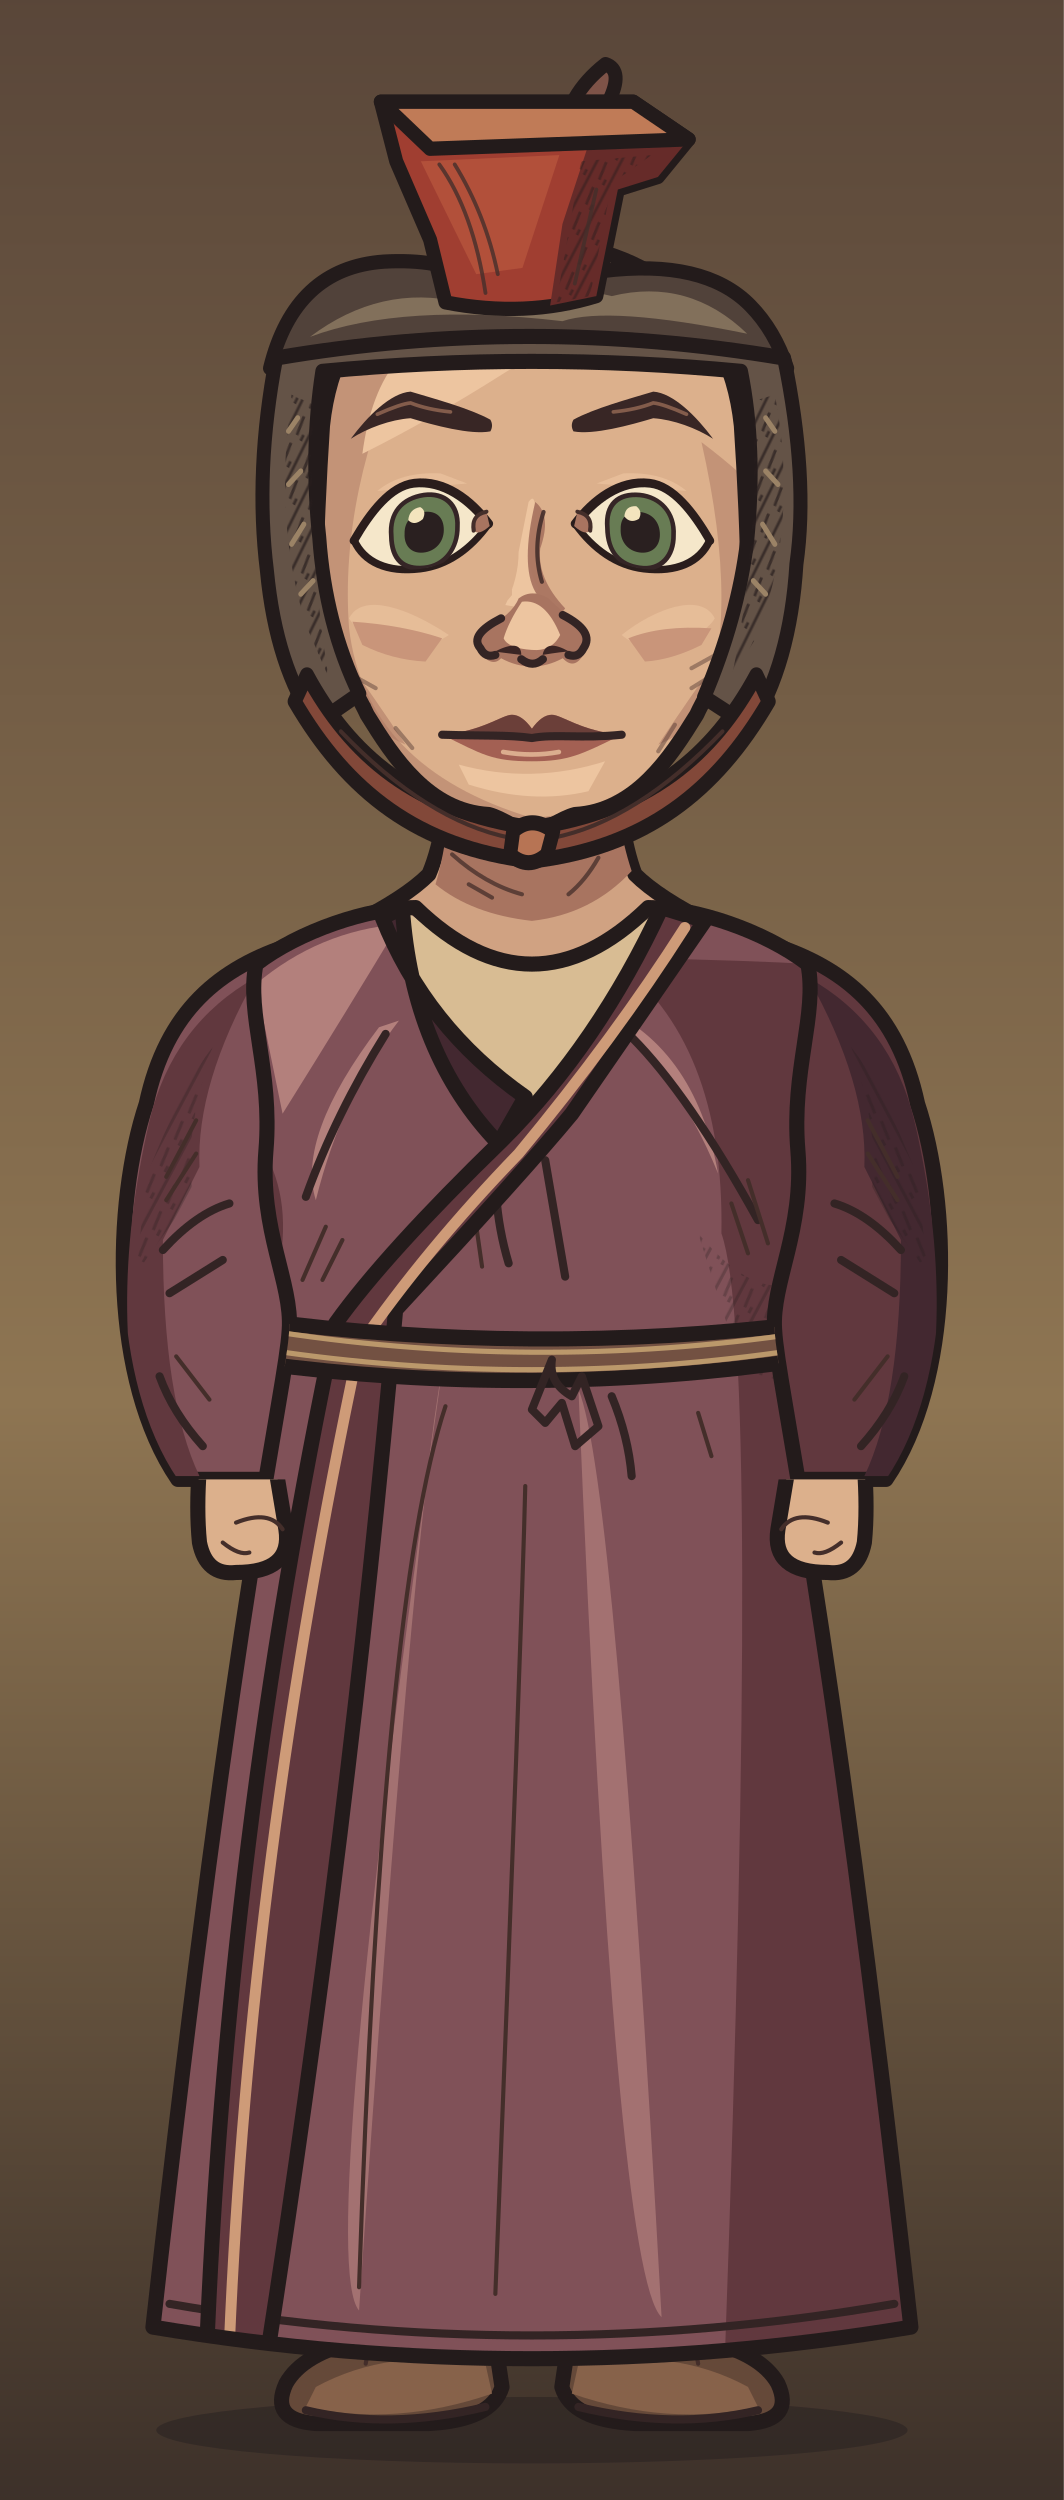
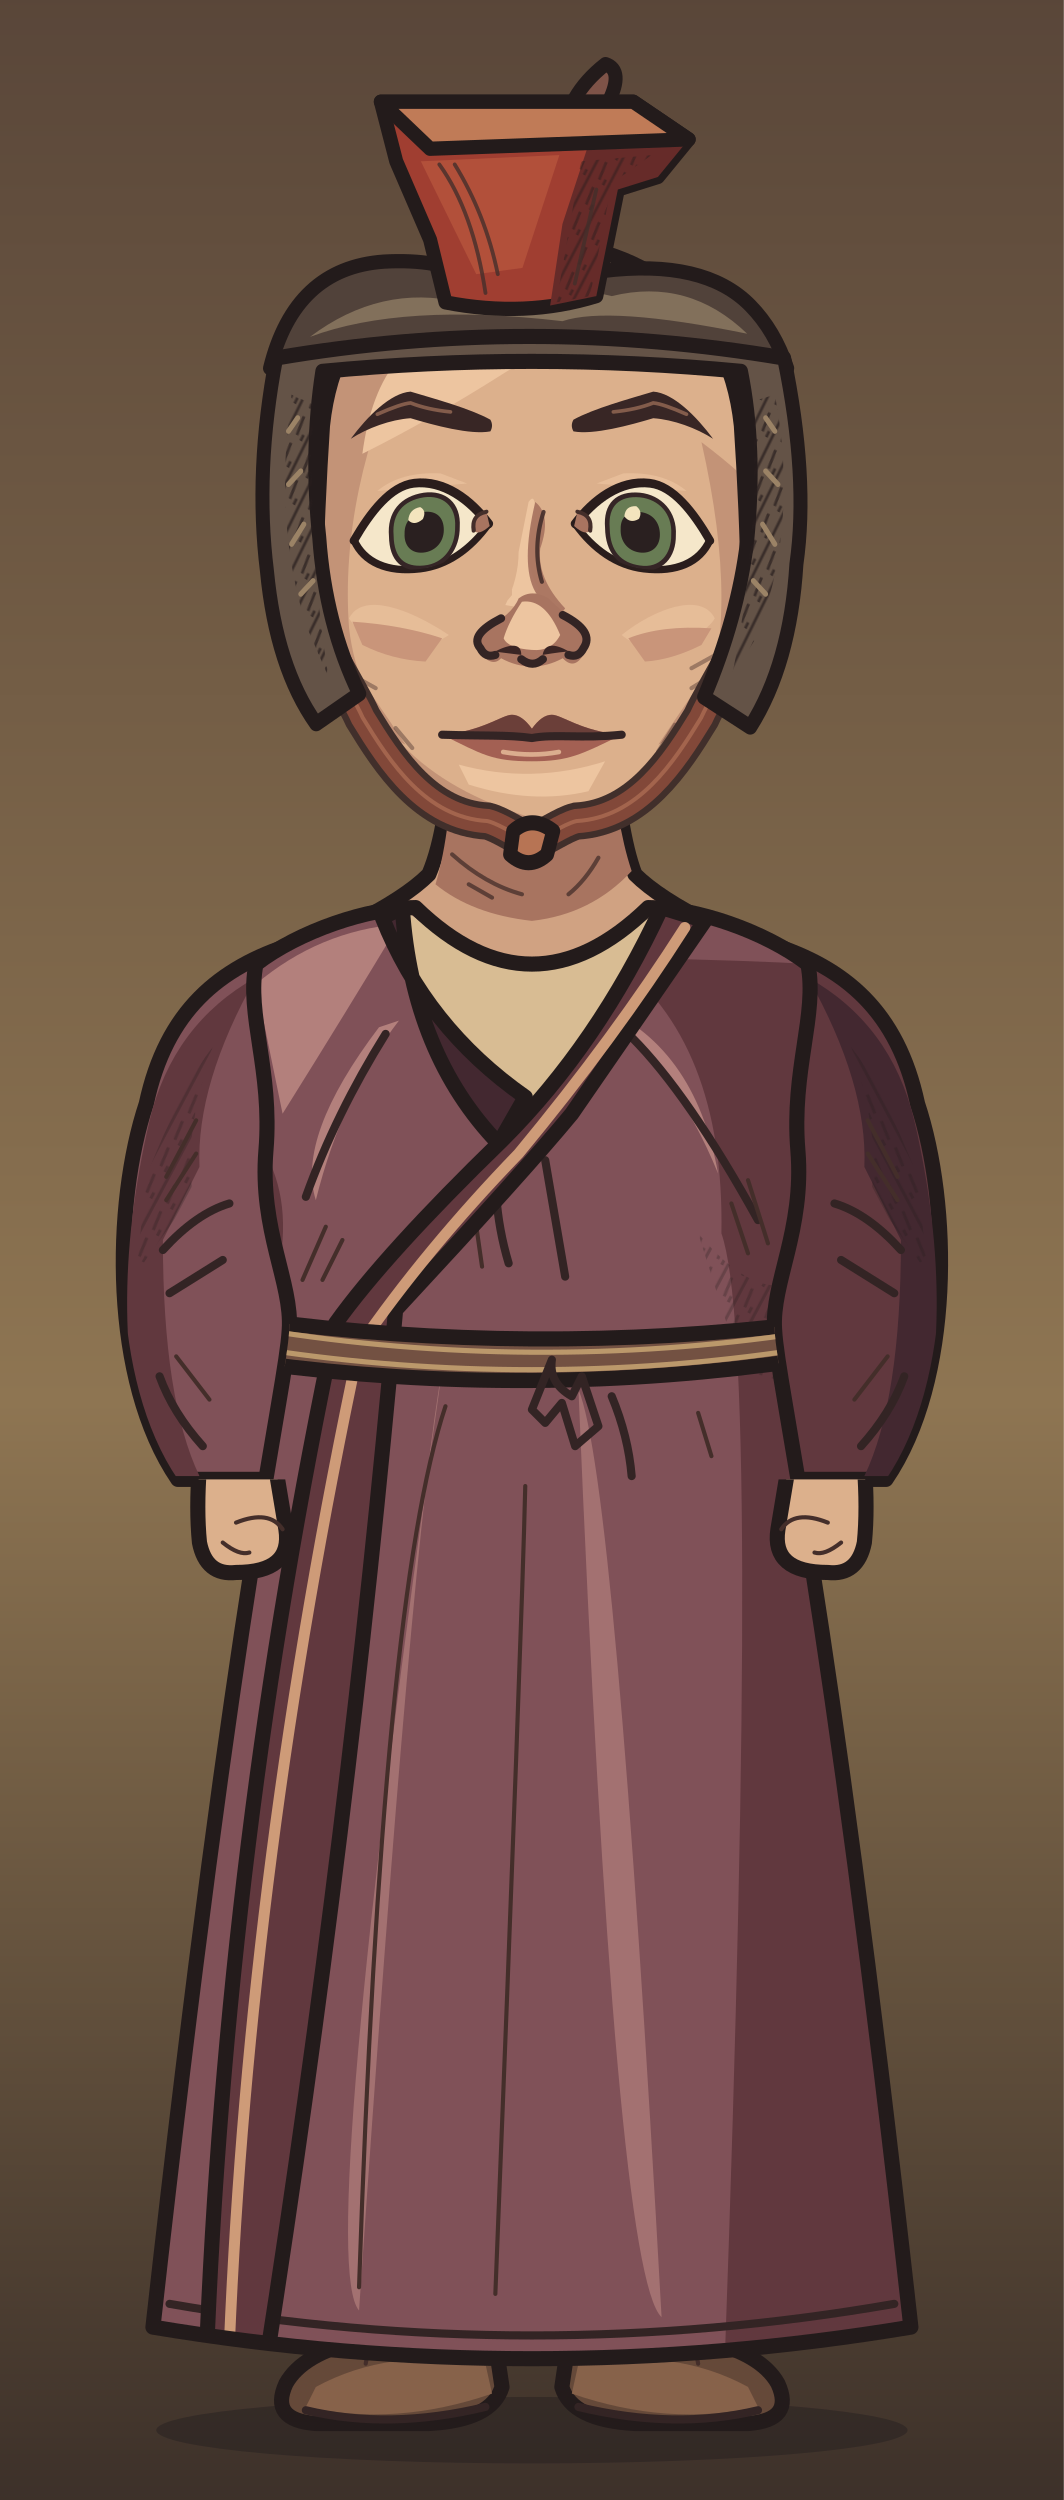
<svg xmlns="http://www.w3.org/2000/svg" xmlns:xlink="http://www.w3.org/1999/xlink" aria-labelledby="title" width="320" height="752" viewBox="0 0 320 752" role="img">
  <defs>
    <style>
      .edge {stroke:#231b1b;stroke-width:4.55;stroke-linecap:round;stroke-linejoin:round}
      .seam {fill:none;stroke:#332424;stroke-width:2.45;stroke-linecap:round;stroke-linejoin:round}
      .etch {fill:none;stroke:#442e2a;stroke-width:1.25;stroke-linecap:round}
      .hair-line {fill:none;stroke:#967661;stroke-width:1.45;stroke-linecap:round}
      .white {fill:#f5e7ca;stroke:#2a1d1c;stroke-width:2.65;stroke-linejoin:round}
      .label {fill:#efdfc1;font:600 20px Georgia,serif}
      .muted {fill:#b8aa96;font:13px 'Segoe UI',sans-serif}
      .section {fill:#dcbb8e;font:600 14px 'Segoe UI',sans-serif}
    </style>
    <linearGradient id="umber" x2="0" y2="1" gradientUnits="objectBoundingBox">
      <stop stop-color="#594639" />
      <stop offset=".56" stop-color="#8e7552" />
      <stop offset="1" stop-color="#3c3029" />
    </linearGradient>
    <linearGradient id="ash" x2="0" y2="1" gradientUnits="objectBoundingBox">
      <stop stop-color="#3b423d" />
      <stop offset=".56" stop-color="#7a7d67" />
      <stop offset="1" stop-color="#242b28" />
    </linearGradient>
    <linearGradient id="rose" x2="0" y2="1" gradientUnits="objectBoundingBox">
      <stop stop-color="#51404a" />
      <stop offset=".56" stop-color="#8a6972" />
      <stop offset="1" stop-color="#372c33" />
    </linearGradient>
    <pattern id="paper-grain" width="63" height="57" patternUnits="userSpaceOnUse">
      <path d="M1 16l2-1m21-4 5-2m16 7 6-1M12 32l3-1m16 11 4-1m20-14 4 1M4 51l5-1m41 0 9-2" fill="none" stroke="#231a1b" stroke-width=".85" opacity=".19" />
      <path d="M4 5l9-1m29 2 2-1M1 40l4-1m12 9 1-1m21-23 4-1m9 12 5-2" fill="none" stroke="#f0dbb5" stroke-width=".85" opacity=".23" />
      <path d="M16 19h.6m13-3h.7m28 6h.7m-39 15h.6m23 4h.6m-12 11h.7m29-39h.7" fill="none" stroke="#21191a" stroke-width="1.2" opacity=".28" stroke-linecap="round" />
    </pattern>
    <pattern id="ink-lines" width="7" height="9" patternUnits="userSpaceOnUse" patternTransform="rotate(28)">
      <path d="M1 -2V10m2.8-8 .6 6m1.9-1v5" stroke="#271d1d" stroke-width=".95" fill="none" opacity=".65" />
    </pattern>
    <radialGradient id="vignette" cx=".5" cy=".39" r=".72">
      <stop offset=".47" stop-color="#20191c" stop-opacity="0" />
      <stop offset="1" stop-color="#20191c" stop-opacity=".48" />
    </radialGradient>
    <g id="firs" fill="currentColor">
      <path d="M10 439Q15 379 12 300L9 220 15 146 15 54 19 80 21 147 28 230 25 326 29 439Z" />
      <path d="M17 169Q27 174 45 174L57 169 49 179 27 187 17 185                M18 194Q29 196 52 192L63 183 56 194 26 205 16 207                M15 225Q46 230 67 218L77 206 71 223 42 238 18 241                M17 252Q48 255 78 245L91 230 84 249 52 266 20 269                M14 282Q40 281 71 278L88 261 84 281 57 291 19 298                M19 312Q43 316 69 310L88 299 84 310 58 322 22 325" />
      <path d="M6 312 0 315V284L11 285M0 266 13 270V250L0 249M0 220 15 221 15 206 0 202                M0 180 16 181V167L0 165M0 141 15 150V138L0 133M0 112 17 127V118L0 104" />
      <path d="M64 440Q55 380 58 324L59 258 63 217 68 222 65 266 68 328 76 440Z                M63 291Q78 294 89 282L100 267 96 283 81 301 62 307                M63 323Q80 323 106 304L98 321 68 339                M63 316Q44 306 37 293L41 307 64 329Z" />
    </g>
    <g id="brambles" fill="none" stroke="currentColor" stroke-linecap="round" stroke-linejoin="round">
      <path stroke-width="3.8" d="M9 440Q13 401 21 380T26 333m-8 57Q39 375 43 352m-28 46Q6 377 0 376M41 440Q41 402 63 385m-20 44q26-6 39-30" />
      <path stroke-width="2" d="M23 364l14-13m-12 4-7-15m20 29 17-4m-15-1 1-11m13 49 2-17m2 14 18-5m-34 32q-12-10-17-10" />
    </g>
    <g id="night-scratches" fill="none" stroke="currentColor" stroke-width="1.2" stroke-linecap="round">
      <path d="M16 113q32-11 54-8m-30 9 16-3m184-40q19-4 44 1m-11 7 19 4                M24 335q33-3 68-16m-44 16 26-4m164-9q31 5 60-3m-39 8 38-3                M27 391q22-6 52-5m168 14q28-8 57-8m-40 11 24-4                M55 178l18-6m177 36 17 3m-12-4 17-1" />
    </g>
    <g id="shirt-setting">
      <rect width="320" height="440" fill="url(#umber)" />
      <path d="M50 217q24 8 64 1l-15 7-56 6m176-90q39-13 70-5l-26 4 28 2-64 6" fill="#856c54" opacity=".5" />
      <use xlink:href="#firs" style="color:#342827" opacity=".52" transform="translate(-26 8)" />
      <use xlink:href="#firs" style="color:#413128" opacity=".58" transform="translate(340 101) scale(-1 .81)" />
      <use xlink:href="#night-scratches" style="color:#dfbb87" opacity=".28" />
      <use xlink:href="#brambles" style="color:#291f22" opacity=".71" />
      <rect width="320" height="440" fill="url(#vignette)" />
      <rect width="320" height="440" fill="url(#paper-grain)" />
    </g>
    <g id="armor-setting">
      <rect width="320" height="440" fill="url(#ash)" />
      <path d="M42 173q49-4 68 3l-43 6 25 3-49 4m151 35q47 10 104-6l-26 14-62 8Z" fill="#707764" opacity=".48" />
      <use xlink:href="#firs" style="color:#27312c" opacity=".64" transform="translate(-36 30)" />
      <use xlink:href="#firs" style="color:#303833" opacity=".75" transform="translate(324 45) scale(-.86 1.03)" />
      <use xlink:href="#brambles" style="color:#252a27" opacity=".62" transform="translate(319 10) scale(-1 1)" />
      <use xlink:href="#night-scratches" style="color:#d8d8a9" opacity=".28" transform="translate(-2 21)" />
      <rect width="320" height="440" fill="url(#vignette)" />
      <rect width="320" height="440" fill="url(#paper-grain)" />
    </g>
    <g id="woman-setting">
      <rect width="320" height="440" fill="url(#rose)" />
      <path d="M44 235q40-4 76-1l-20 6-36 2 19 3-44 5m183-50q35 3 60-3l-24 9-31 2" fill="#775d65" opacity=".6" />
      <use xlink:href="#firs" style="color:#3b2b34" opacity=".58" transform="translate(-20 84) scale(.86 .91)" />
      <use xlink:href="#firs" style="color:#3d2e39" opacity=".68" transform="translate(327 54) scale(-.85 .98)" />
      <path d="M300 440q-2-82-6-173l-9-103 7-35 12 42 9 98 7 171Z                M294 195q-10-18-25-24l-15-1 13-4 11 2 18 15                M285 162q-13-22-34-27l-7 4 7-11 17 4 20 17                M303 242q-18-23-36-27l-13 3 15-9 11 2 21 15" fill="#3a2b33" opacity=".64" />
      <use xlink:href="#brambles" style="color:#2d2229" opacity=".8" transform="translate(12 6)" />
      <use xlink:href="#night-scratches" style="color:#e1b8a8" opacity=".28" transform="translate(0 7)" />
      <rect width="320" height="440" fill="url(#vignette)" />
      <rect width="320" height="440" fill="url(#paper-grain)" />
    </g>
    <pattern id="mail-rings" width="14" height="13" patternUnits="userSpaceOnUse" patternTransform="rotate(-7)">
      <path d="M-1 2q3-3 6 0 1 3-2 5Q0 8-1 5M6 2q3-3 6 0 1 3-2 5Q7 8 6 5M3 8q3-3 6 0 1 3-2 5-3 1-4-2M10 8q3-3 6 0" fill="none" stroke="#2d2c28" stroke-width="1.6" stroke-linecap="round" />
      <path d="M-.5 4q1.5-2 3-1m5 1q1.4-2 3-1M4 10q1.5-2 3-1m4 1q1.4-2 3-1" fill="none" stroke="#9a9b87" stroke-width="1.12" opacity=".78" stroke-linecap="round" />
    </pattern>
    <pattern id="armor-plates" width="47" height="24" patternUnits="userSpaceOnUse" patternTransform="translate(4 4) rotate(2)">
      <path d="M1 0l21 .7 1 18-3 3-17-1-1-4Zm24 1 19-1 2 15-3 7-19-2Z" fill="#85867a" stroke="#352e2a" stroke-width="1.75" stroke-linejoin="round" />
      <path d="M2 2l18 .2-.2 4L5 7 4 17Zm24 0 16-1 1 4-14 2-3 10Z" fill="#a9a58d" />
      <path d="M19 4l4 14-3 3-16-1 13-4Zm22 2 4 10-2 5-17-1 13-4Z" fill="#62655f" />
      <path d="M7 7l1-.5m6 12 3-2m16-7 5-1m-7 5 4-2" fill="none" stroke="#d0c0a0" stroke-width=".9" opacity=".76" />
      <path d="M6 12q2-2 2.7 1-1 2.2-2.7.5Zm12 1q1.8-2 2.4.6-1 2.6-2.5.8Zm11 1q1-2.2 2.8-1-.2 2.9-2.8 2.1Zm12-2q2.2-1.4 2.3.8-1 2.3-2.3.5Z" fill="#3c342d" />
    </pattern>
    <clipPath id="portrait-frame">
      <rect width="320" height="752" />
    </clipPath>
    <clipPath id="wardrobe-torso-mask">
      <path d="M125 273 C111 273 90 280 77 290 C74 305 82 322 80 346 C78 370 88 386 87 400 C86 418 71 476 46 700 Q160 719 274 700 C249 476 234 418 233 400 C232 386 242 370 240 346 C238 322 246 305 243 290 C230 280 209 273 195 273 Q160 307 125 273Z" />
    </clipPath>
    <clipPath id="wardrobe-sleeve-mask">
      <path d="M88 284C66 291 50 304 44 332C34 362 33 415 53.5 445H88.5Q108 406 106 336Z" />
    </clipPath>
    <clipPath id="face-shape-clip">
      <path d="M 160 73 C 191 73 219 90 223 128 C 224 143 225 164 225 177 C 225 189 213.19 207 209.55 215 C 201.55 228 191 244 173 245 C 169 246 163.6 250 160 251 C 156.4 250 151 246 147 245 C 129 244 118.45 228 110.45 215 C 106.81 207 95 189 95 177 C 95 164 96 143 97 128 C 101 90 129 73 160 73 Z" />
    </clipPath>
    <clipPath id="face-features-eye-left">
      <path d="M-21 0 C-16 -8 -10 -15 -3 -15 C6 -15 14 -8 19.5 0 C14 7 7 11 -1 11 C-11 11 -18 7 -21 0Z" />
    </clipPath>
    <clipPath id="face-features-eye-right">
      <path d="M-21 0 C-16 -8 -10 -15 -3 -15 C6 -15 14 -8 19.5 0 C14 7 7 11 -1 11 C-11 11 -18 7 -21 0Z" />
    </clipPath>
    <clipPath id="face-features-nose-bridge">
      <path d="M154 144H167V179L172 185V187H149V185L154 179Z" />
    </clipPath>
    <clipPath id="full-costume-hands-clip">
      <rect x="0" y="445" width="320" height="307" />
    </clipPath>
  </defs>
  <g data-part="full-costume">
    <rect width="320" height="752" fill="url(#umber)" />
    <ellipse cx="160" cy="731" rx="113" ry="10" fill="#261f20" opacity=".5" />
    <g>
      <g transform="translate(9 0)">
        <path d="M99 689Q119 683 138 691L142 718Q139 728 120 729H86Q72 728 77 717Q82 708 99 704Z" fill="#654939" class="edge" />
        <path d="M86 718Q108 706 137 711L139 720Q110 730 83 724Z" fill="#87624a" />
        <path d="M101 711L103 700Q115 704 136 707" class="etch" />
        <path d="M83 725Q108 731 137 724" class="seam" />
      </g>
    </g>
    <g transform="translate(320 0) scale(-1 1)">
      <g transform="translate(9 0)">
        <path d="M99 689Q119 683 138 691L142 718Q139 728 120 729H86Q72 728 77 717Q82 708 99 704Z" fill="#654939" class="edge" />
        <path d="M86 718Q108 706 137 711L139 720Q110 730 83 724Z" fill="#87624a" />
        <path d="M101 711L103 700Q115 704 136 707" class="etch" />
        <path d="M83 725Q108 731 137 724" class="seam" />
      </g>
    </g>
  </g>
  <g clip-path="url(#portrait-frame)">
    <g data-part="neck">
      <g id="face-shape-neck">
        <path d="M 136 219 Q 135 249 129 263 Q 122 270 106 278 L 123 301 197 301 214 278 Q 198 270 191 263 Q 186 250 184 219 Z" fill="#d0a282" class="edge" />
        <path d="M 136 224 184 224 Q 185 247 190 262 Q 178 275 160 277 Q 142 275 131 266 Q 136 249 136 224 Z" fill="#a87460" />
        <path d="M 136 257 q 10 9 21 12 m -16 -3 7 4 m 32 -12 q -4 7 -9 11" class="etch" opacity=".75" />
      </g>
    </g>
    <g id="wardrobe-outfit-steppe_dress" data-outfit="steppe_dress">
      <path d="M88 284C66 291 50 304 44 332C34 362 33 415 53.5 445H88.5Q108 406 106 336Z" fill="#805158" class="edge" data-part="sleeve-outline" data-side="left" />
      <g data-part="sleeve-left" clip-path="url(#wardrobe-sleeve-mask)">
        <path d="M45 337 Q52 308 77 294 Q59 326 60 351 L49 373 Q49 421 60 444 H46 Q31 397 45 337Z" fill="#61383e" />
        <path d="M44 354 Q55 326 64 315 Q55 342 58 359 L41 383Z" fill="url(#ink-lines)" opacity=".44" />
        <path d="M49 376 q10 -11 20 -14 m-18 27 16 -10 M48 414 q4 11 13 21" class="seam" />
        <path d="M50 354 l9 -17 m-9 24 9 -14 m-6 61 10 13" class="etch" />
      </g>
      <g transform="translate(320 0) scale(-1 1)">
        <path d="M88 284C66 291 50 304 44 332C34 362 33 415 53.5 445H88.5Q108 406 106 336Z" fill="#61383e" class="edge" data-part="sleeve-outline" data-side="right" />
        <g data-part="sleeve-right" clip-path="url(#wardrobe-sleeve-mask)">
          <path d="M45 337 Q52 308 77 294 Q59 326 60 351 L49 373 Q49 421 60 444 H46 Q31 397 45 337Z" fill="#432830" />
          <path d="M44 354 Q55 326 64 315 Q55 342 58 359 L41 383Z" fill="url(#ink-lines)" opacity=".44" />
          <path d="M49 376 q10 -11 20 -14 m-18 27 16 -10 M48 414 q4 11 13 21" class="seam" />
          <path d="M50 354 l9 -17 m-9 24 9 -14 m-6 61 10 13" class="etch" />
        </g>
      </g>
      <path d="M125 273 C111 273 90 280 77 290 C74 305 82 322 80 346 C78 370 88 386 87 400 C86 418 71 476 46 700 Q160 719 274 700 C249 476 234 418 233 400 C232 386 242 370 240 346 C238 322 246 305 243 290 C230 280 209 273 195 273 Q160 307 125 273Z" fill="#805158" />
      <g data-part="torso" clip-path="url(#wardrobe-torso-mask)">
        <path d="M77 296 Q96 280 120 278 Q105 303 85 335Z" fill="#b3807c" />
        <path d="M184 288 Q230 289 243 290 L279 710 H218 Q229 405 217 371 Q218 313 184 288Z" fill="#61383e" />
        <path d="M78 344 Q88 359 84 381 L69 402 L61 359Z" fill="#61383e" />
        <path d="M210 371 Q226 390 238 386 L237 416 L223 412Z" fill="url(#ink-lines)" opacity=".42" />
        <path d="M120 307 Q103 329 95 361 Q89 342 114 309Z M179 302 Q209 314 216 353 Q203 321 179 302Z" fill="#b3807c" />
        <path d="M133 412Q124 460 108 695Q95 680 133 412Z M174 418Q185 444 199 697Q185 684 174 418Z" fill="#b3807c" opacity=".68" />
        <path d="M134 423Q115 480 108 688 M158 447Q157 490 149 690" class="etch" />
        <path d="M51 693Q160 712 269 693" class="seam" />
        <path d="M116 311 Q101 335 92 360 M190 312 Q207 329 228 367 M150 338 q-3 22 3 42 m11 -31 6 35 M184 420q5 12 6 24" class="seam" />
        <path d="M98 369 l-7 16 m12 -12 -6 12 M225 355 l6 19 m-11 -12 5 15 M143 367 l2 14 m65 44 4 13" class="etch" />
        <path d="M121 273 Q160 305 199 273 Q184 316 153 345 Q122 312 121 273Z" fill="#d8bc93" />
        <path d="M115 276 Q128 309 158 330 L150 344 Q124 317 121 273Z" fill="#432830" class="edge" />
        <path d="M199 273 Q180 314 151 343 Q116 377 101 398 Q68 554 62 711 L80 711 Q105 551 119 394 Q158 352 172 335 Q192 306 212 277Z" fill="#61383e" class="edge" />
        <path d="M206 279 Q185 312 156 347 Q128 376 108 405 Q75 560 69 705" fill="none" stroke="#ce9b78" stroke-width="3.3" stroke-linecap="round" />
      </g>
      <path d="M125 273 C111 273 90 280 77 290 C74 305 82 322 80 346 C78 370 88 386 87 400 C86 418 71 476 46 700 Q160 719 274 700 C249 476 234 418 233 400 C232 386 242 370 240 346 C238 322 246 305 243 290 C230 280 209 273 195 273 Q160 307 125 273Z" fill="none" class="edge" />
      <g data-part="belt" clip-path="url(#wardrobe-torso-mask)">
        <path d="M77 397Q160 408 243 398L242 409Q160 421 78 410Z" fill="#735142" class="edge" />
        <path d="M79 400Q160 413 241 401M80 406Q160 418 240 406" fill="none" stroke="#bb986b" stroke-width="1.55" stroke-linecap="round" />
        <path d="M166 409Q165 416 172 420L175 414 180 429 173 435 169 422 164 428 160 424Z" fill="#967451" class="seam" />
      </g>
    </g>
    <g id="face-shape">
      <path d="M 160 73 C 191 73 219 90 223 128 C 224 143 225 164 225 177 C 225 189 213.19 207 209.55 215 C 201.55 228 191 244 173 245 C 169 246 163.6 250 160 251 C 156.4 250 151 246 147 245 C 129 244 118.45 228 110.45 215 C 106.81 207 95 189 95 177 C 95 164 96 143 97 128 C 101 90 129 73 160 73 Z" fill="#dcb08c" />
      <g clip-path="url(#face-shape-clip)">
        <path d="M 70 141 Q 104 91 123 103 Q 102 148 105 189 Q 110 231 160 246 Q 192 244 211 214 Q 223 186 211 133 Q 235 151 250 174 L 250 265 70 265 Z" fill="#c39377" />
        <path d="M 109 136.5 Q 114 99 142 98 Q 173 89 195 107 Q 174 98 152 112 Q 130 126 109 136.5 Z" fill="#edc5a0" />
        <g transform="translate(160 0) scale(-1 1)">
          <path d="M 25 191 C 37 183 51 178 55 186 C 51 193 34 197.667 25 191 Z" fill="#edc5a0" opacity=".605" />
          <path d="M 27 192 Q 39 188 54 187 L 51 194 Q 42 198.5 32 199 Z" fill="#c9957a" />
          <path d="M 56 198 Q 48 209 38 224 Q 52 218 62 202 Z" fill="#a87460" opacity=".51" />
        </g>
        <g transform="translate(160 0) scale(1 1)">
          <path d="M 27 191 C 37 183 51 178 55 186 C 51 193 34 197.667 27 191 Z" fill="#edc5a0" opacity=".605" />
          <path d="M 29 192 Q 39 188 54 189 L 51 194 Q 42 198.5 34 199 Z" fill="#c9957a" />
          <path d="M 56 198 Q 48 209 38 224 Q 52 218 62 202 Z" fill="#a87460" opacity=".51" />
        </g>
        <path d="M 92 183 Q 99 211 120 232 L 132 247 119 248 Q 98 234 85 212 Z M 229 184 Q 224 217 203 241 L 193 250 209 247 Q 230 233 240 211 Z" fill="url(#ink-lines)" opacity=".42" />
        <path d="M 138 230 Q 160 236 182 229 L 177 238 Q 160 242 141 236 Z" fill="#edc5a0" />
        <path d="M 104 202 l 9 5 m -8 1 6 4 m 97 -11 9 -5 m -9 11 8 -5 m -97 17 5 6 m 74 1 5 -8" class="etch" opacity=".42" />
      </g>
      <path d="M 160 73 C 191 73 219 90 223 128 C 224 143 225 164 225 177 C 225 189 213.19 207 209.55 215 C 201.55 228 191 244 173 245 C 169 246 163.6 250 160 251 C 156.4 250 151 246 147 245 C 129 244 118.45 228 110.45 215 C 106.81 207 95 189 95 177 C 95 164 96 143 97 128 C 101 90 129 73 160 73 Z" fill="none" class="edge" />
    </g>
    <g clip-path="url(#face-shape-clip)">
      <g data-part="eyes">
        <g transform="matrix(1 -0.12 0 1 127.5 160)">
          <path d="M-14 -14 Q-7 -19 5 -17 L13 -13" fill="#edc5a0" opacity=".65" />
          <path d="M-21 0 C-16 -8 -10 -15 -3 -15 C6 -15 14 -8 19.5 0 C14 7 7 11 -1 11 C-11 11 -18 7 -21 0Z" class="white" style="stroke-width:2.15" />
          <g clip-path="url(#face-features-eye-left)">
            <g transform="translate(0 0) scale(1 1)">
              <path d="M-9.8 0 C-10.4 -7 -6.6 -10.9 0 -11.1 C6.1 -11.2 10.5 -7 10.1 -.3 C10.2 5.9 6.4 11 0 10.8 C-6.1 10.7 -9.7 7.2 -9.8 0Z" fill="#687c54" stroke="#352526" stroke-width="1.4" />
              <path d="M-5.8 -.2C-5.9-3.8-3.5-6 .1-6 3.8-6 6-3.6 6 .1 6 3.9 3.3 6.3-.2 6.2-3.9 6.1-6 3.3-5.8-.2Z" fill="#2a2020" />
              <path d="M-4.7-4.1Q-4.4-7.4-1.1-7.6 .9-6.3-.3-3.9-2.9-2-4.7-4.1Z" fill="#f3e4bd" />
            </g>
          </g>
          <path d="M-21 0 C-16 -8 -10 -15 -3 -15 C6 -15 14 -8 19.5 0" fill="none" stroke="#2a1d1c" stroke-width="2.65" stroke-linecap="round" />
          <path d="M18.8 -3.8 Q14.2 -3.4 15 1.4 Q16.5 3.2 19.8 .6Z" fill="#a87460" />
          <path d="M18.8 -3.8 Q14.2 -3.4 15 1.4" class="etch" />
        </g>
        <g transform="matrix(-1 -0.12 0 1 192.5 160)">
          <path d="M-14 -14 Q-7 -19 5 -17 L13 -13" fill="#edc5a0" opacity=".65" />
          <path d="M-21 0 C-16 -8 -10 -15 -3 -15 C6 -15 14 -8 19.5 0 C14 7 7 11 -1 11 C-11 11 -18 7 -21 0Z" class="white" style="stroke-width:2.15" />
          <g clip-path="url(#face-features-eye-right)">
            <g transform="translate(0 0) scale(-1 1)">
              <path d="M-9.8 0 C-10.4 -7 -6.6 -10.9 0 -11.1 C6.1 -11.2 10.5 -7 10.1 -.3 C10.2 5.9 6.4 11 0 10.8 C-6.1 10.7 -9.7 7.2 -9.8 0Z" fill="#687c54" stroke="#352526" stroke-width="1.4" />
              <path d="M-5.8 -.2C-5.9-3.8-3.5-6 .1-6 3.8-6 6-3.6 6 .1 6 3.9 3.3 6.3-.2 6.2-3.9 6.1-6 3.3-5.8-.2Z" fill="#2a2020" />
              <path d="M-4.7-4.1Q-4.4-7.4-1.1-7.6 .9-6.3-.3-3.9-2.9-2-4.7-4.1Z" fill="#f3e4bd" />
            </g>
          </g>
          <path d="M-21 0 C-16 -8 -10 -15 -3 -15 C6 -15 14 -8 19.5 0" fill="none" stroke="#2a1d1c" stroke-width="2.65" stroke-linecap="round" />
          <path d="M18.8 -3.8 Q14.2 -3.4 15 1.4 Q16.5 3.2 19.8 .6Z" fill="#a87460" />
          <path d="M18.8 -3.8 Q14.2 -3.4 15 1.4" class="etch" />
        </g>
      </g>
      <g data-part="brows">
        <g transform="matrix(1 0 0 1 127.5 129)">
          <path d="M-22 3 C-17 -3.76 -10 -10.8 -4 -11.2 C3 -9.1 14 -6.1 20 -2.76 Q21 -1 20 0.76 C14 1.9 3 -1.1 -4 -3.2 C-10 -2.8 -17 -0.24 -22 3Z" fill="#382625" />
          <path d="M-14 -4.4 Q-7 -7.5 -4 -7.8 Q1 -5.8 8 -5.1" fill="none" stroke="#835c4b" stroke-width="1.1" stroke-linecap="round" />
        </g>
        <g transform="matrix(-1 0 0 1 192.5 129)">
          <path d="M-22 3 C-17 -3.76 -10 -10.8 -4 -11.2 C3 -9.1 14 -6.1 20 -2.76 Q21 -1 20 0.76 C14 1.9 3 -1.1 -4 -3.2 C-10 -2.8 -17 -0.24 -22 3Z" fill="#382625" />
          <path d="M-14 -4.4 Q-7 -7.5 -4 -7.8 Q1 -5.8 8 -5.1" fill="none" stroke="#835c4b" stroke-width="1.1" stroke-linecap="round" />
        </g>
      </g>
      <g data-part="nose">
        <g clip-path="url(#face-features-nose-bridge)">
          <path d="M159 151 Q161 148 161 154 Q157 169 162 177 L158 183 152 182 Q156 174 156 166Z" fill="#edc5a0" />
          <path d="M161 151 Q166 155 162.5 165 Q161.5 174 170 183 L167 187 161 178 Q156.5 170 161 151Z" fill="#a87460" opacity=".93" />
          <path d="M163.5 154 Q160 165 163 175" class="etch" opacity=".9" />
        </g>
        <path d="M156 180 Q160 177 165 180 C167 182 169.28 184 174 188 Q178 192 176 196 Q173 202 169.28 198 Q160 203 150.72 198 Q148 201 144 196 Q142 192 146 189 Q154 185 156 180Z" fill="#a87460" />
        <path d="M157 181 Q164 180 168.5 191 Q165.95 196 160 195.5 Q152.775 195 151.5 192 Q153 187 157 181Z" fill="#edc5a0" />
        <path d="M150.72 186 Q141 191 144.5 195 Q146 198 149 197 M169.28 185 Q179 190 175.5 195 Q174 198 171 197" class="seam" />
        <path d="M148.8 196 q8 -4 8 1 q-8 -1 -8 -1Z M163.2 197 q1 -5 8 -1 q-2 0 -8 1Z" fill="#3b2524" />
        <path d="M156.8 198.3 Q160.25 201 163.3 198.3" class="seam" />
      </g>
      <g data-part="mouth">
        <path d="M133 221 C145.15 220 151 215 154 215 Q157 215 160 219.2 Q163 215 166 215 C169 215 174.85 220 187 221 C174.85 227 171 229 160 229 C148 229 145.15 227 133 221Z" fill="#a36053" />
        <path d="M133 221 C145.15 220 151 215 154 215 Q157 215 160 219.2 Q163 215 166 215 C169 215 174.85 220 187 221 C174.85 222.25 167 220.7 160 222 C153 221 145.15 221.4 133 221Z" fill="#56322f" opacity=".72" />
        <path d="M133 221 C145.15 221.4 153 221 160 222 C167 220.7 174.85 222.25 187 221" class="seam" />
        <path d="M151.36 226.2 Q160 227.7 168.1 226.2" fill="none" stroke="#edc5a0" stroke-width="1.4" stroke-linecap="round" opacity=".76" />
      </g>
    </g>
    <g id="headgear-bocca">
      <g transform="matrix(0.926 0 0 0.943 11.765 2.312)">
        <path d="M75 115 Q83 83 112 81 Q130 80 141 86 Q159 79 183 84 Q216 80 231 95 Q239 103 243 115 Q164 110 75 115Z" fill="#51423a" class="edge" />
        <path d="M88 105 Q111 88 137 94 Q157 85 186 92 Q211 86 230 104 Q185 95 170 100 Q118 94 88 105Z" fill="#82705b" />
        <path d="M170 42 Q171 28 184 18 Q190 20 185 30 L178 44Z" fill="#7e5348" class="edge" />
        <path d="M132 94 L127 74 L116 49 L111 30 L193 30 L211 42 L201 54 L188 58 L181 92 Q158 99 132 94Z" fill="#a03e31" class="edge" />
        <path d="M178 45 L211 42 L201 54 L188 58 L181 92 L166 95 L170 69Z" fill="#662b29" />
        <path d="M111 30 L193 30 L211 42 L127 45Z" fill="#c07b57" class="edge" />
        <path d="M124 49 L169 47 L157 83 L142 85Z" fill="#b2503a" />
        <path d="M176 49 L199 47 L186 56 L179 92 L168 94Z" fill="url(#ink-lines)" opacity=".65" />
        <path d="M130 50 Q141 65 145 91 M135 50 Q145 66 149 85 M181 58 L174 88" class="etch" opacity=".8" />
      </g>
+       <path d="M89.59 177 C93.245 189 105.374 207.613 109.112 215.902 C117.328 229.37 128.163 245.948 146.649 246.984 C150.757 248.02 156.303 252.164 160 253.2 C163.697 252.164 169.243 248.02 173.351 246.984 C191.837 245.948 202.672 229.37 210.888 215.902 C214.626 207.613 226.755 189 230.41 177" fill="none" id="headgear-chin-band" stroke="#412f2b" stroke-width="11.2" stroke-linecap="round" />
+       <path d="M89.59 177 C93.245 189 105.374 207.613 109.112 215.902 C117.328 229.37 128.163 245.948 146.649 246.984 C150.757 248.02 156.303 252.164 160 253.2 C163.697 252.164 169.243 248.02 173.351 246.984 C191.837 245.948 202.672 229.37 210.888 215.902 C214.626 207.613 226.755 189 230.41 177" fill="none" stroke="#824839" stroke-width="7.3" stroke-linecap="round" data-material-surface="base" />
+       <path d="M89.59 177 C93.245 189 105.374 207.613 109.112 215.902 C117.328 229.37 128.163 245.948 146.649 246.984 C150.757 248.02 156.303 252.164 160 253.2 C163.697 252.164 169.243 248.02 173.351 246.984 C191.837 245.948 202.672 229.37 210.888 215.902 C214.626 207.613 226.755 189 230.41 177" fill="none" stroke="#b07155" stroke-width="1.2" opacity=".7" />
      <g transform="matrix(0.926 0 0 1 11.765 -4.3)">
        <path d="M77 112 Q159 99 242 112 Q250 148 246 174 Q244 204 231 223 L216 214 Q227 190 230 167 Q233 139 228 116 Q160 110 92 116 Q88 140 91 166 Q93 192 104 213 L90 222 Q77 205 74 176 Q70 146 77 112Z" fill="#645347" class="edge" />
        <path d="M82 123 Q76 162 87 193 L94 208 Q87 168 89 126Z M239 123 Q247 162 233 196 L225 208 Q234 167 232 125Z" fill="url(#ink-lines)" />
        <path d="M81 134 L84 130 M81 150 L85 146 M82 168 L86 162 M85 183 L89 179 M239 134 L236 130 M240 150 L236 146 M239 168 L235 162 M236 183 L232 179" fill="none" stroke="#9b8366" stroke-width="1.6" stroke-linecap="round" />
      </g>
      <g transform="matrix(0.926 0 0 1 11.765 1)">
-         <path d="M87 202 C101 226 122 243 160 248 C198 243 219 226 233 202 L237 210 C220 237 197 254 160 258 C123 254 100 237 83 210Z" fill="#824839" class="edge" />
-         <path d="M98 219 Q126 246 153 251 M167 251 Q194 246 222 219" class="etch" />
        <path d="M154 249 Q160 244 167 249 L165 256 Q159 261 153 256Z" fill="#b77454" class="edge" />
      </g>
    </g>
  </g>
  <g data-part="handheld-equipment">
    <g data-part="hands" clip-path="url(#full-costume-hands-clip)">
      <g>
        <path d="M60 441 Q59 454 60 464 Q62 474 71 473Q88 473 86 460 L83 442Z" fill="#dcb08c" class="edge" data-part="hand" />
        <path d="M71 458Q81 454 85 460 M67 464q5 4 8 3" class="etch" />
      </g>
      <g transform="translate(320 0) scale(-1 1)">
        <path d="M60 441 Q59 454 60 464 Q62 474 71 473Q88 473 86 460 L83 442Z" fill="#dcb08c" class="edge" data-part="hand" />
        <path d="M71 458Q81 454 85 460 M67 464q5 4 8 3" class="etch" />
      </g>
    </g>
  </g>
</svg>
